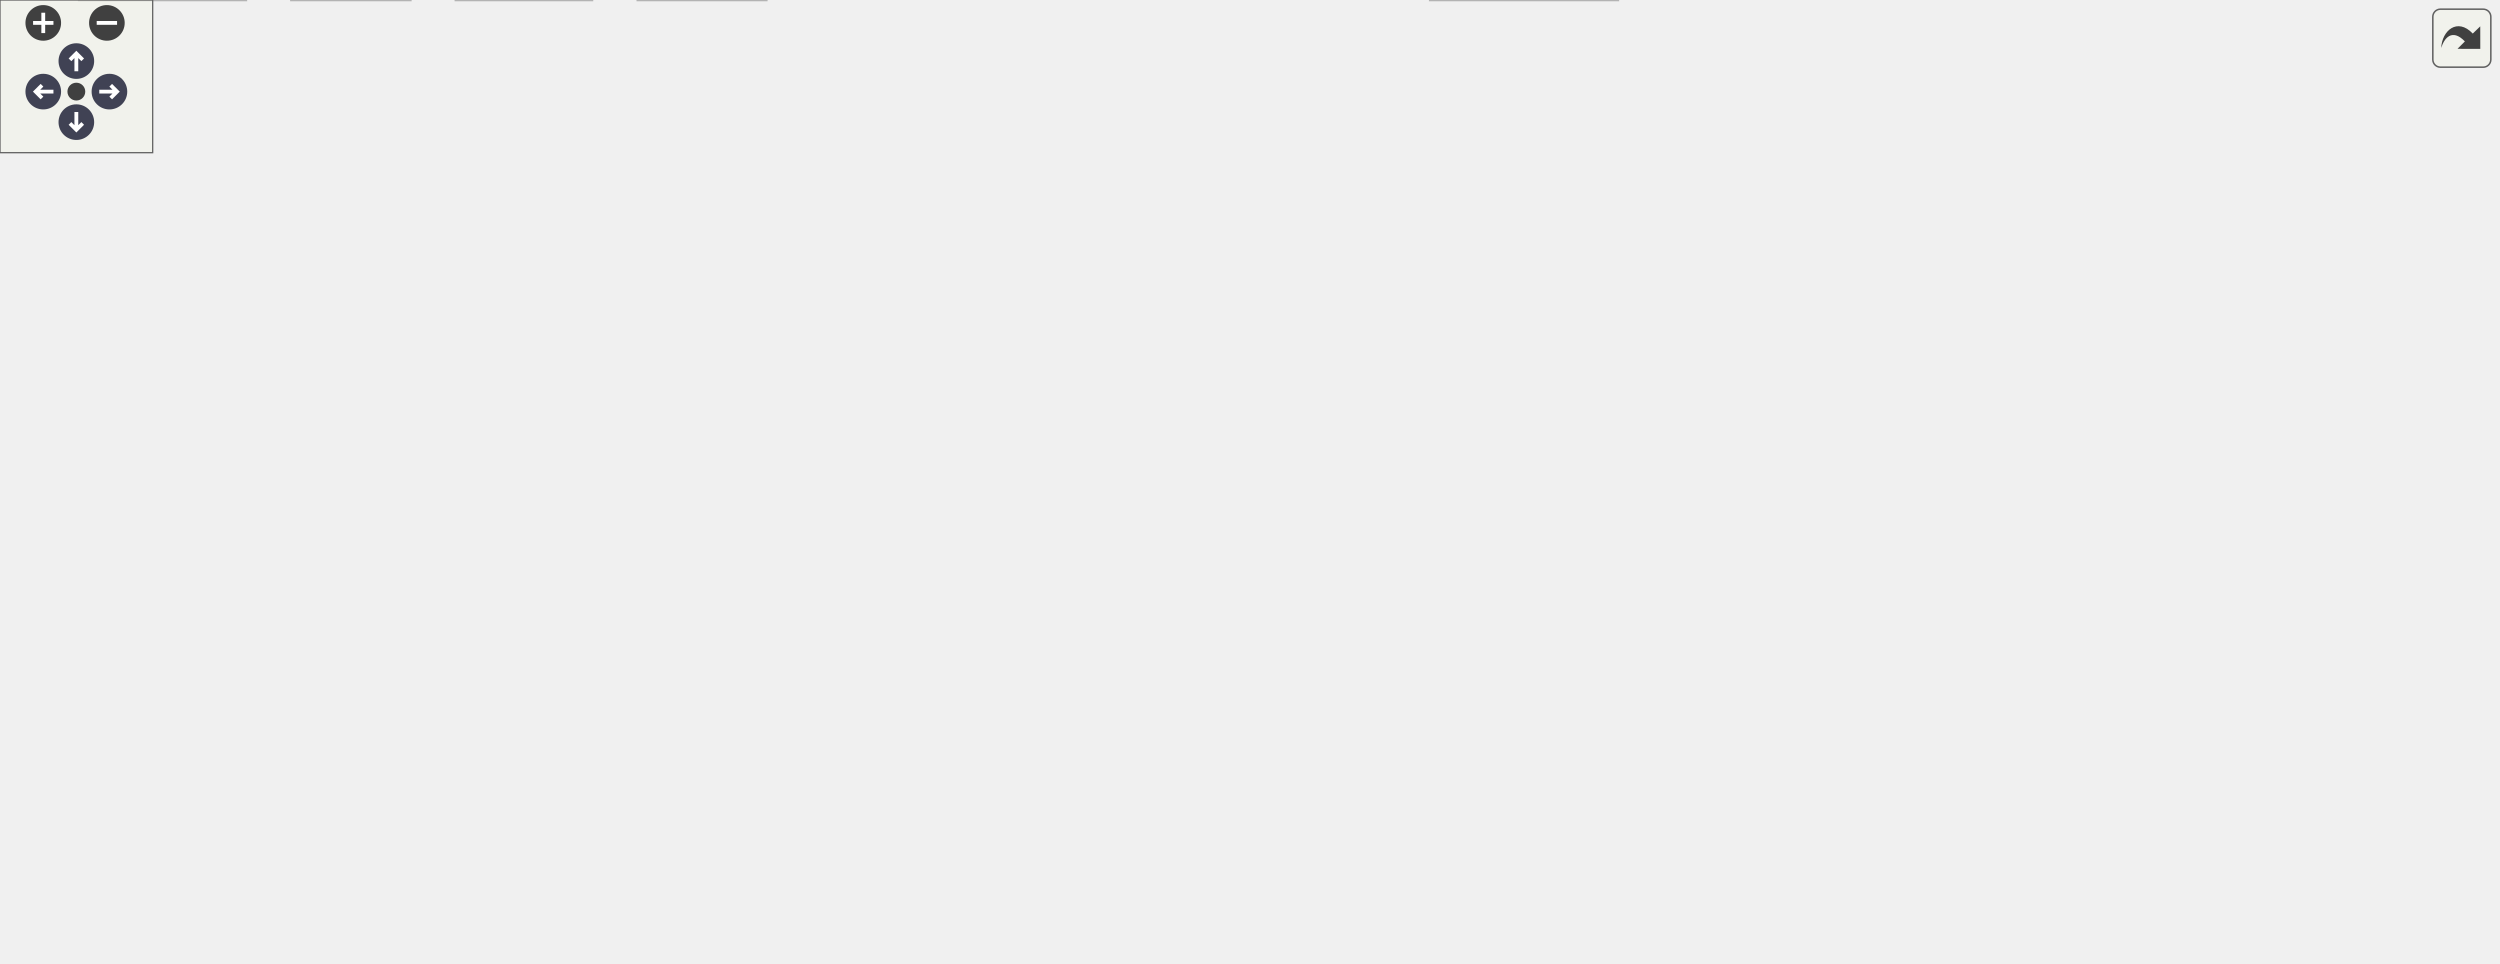
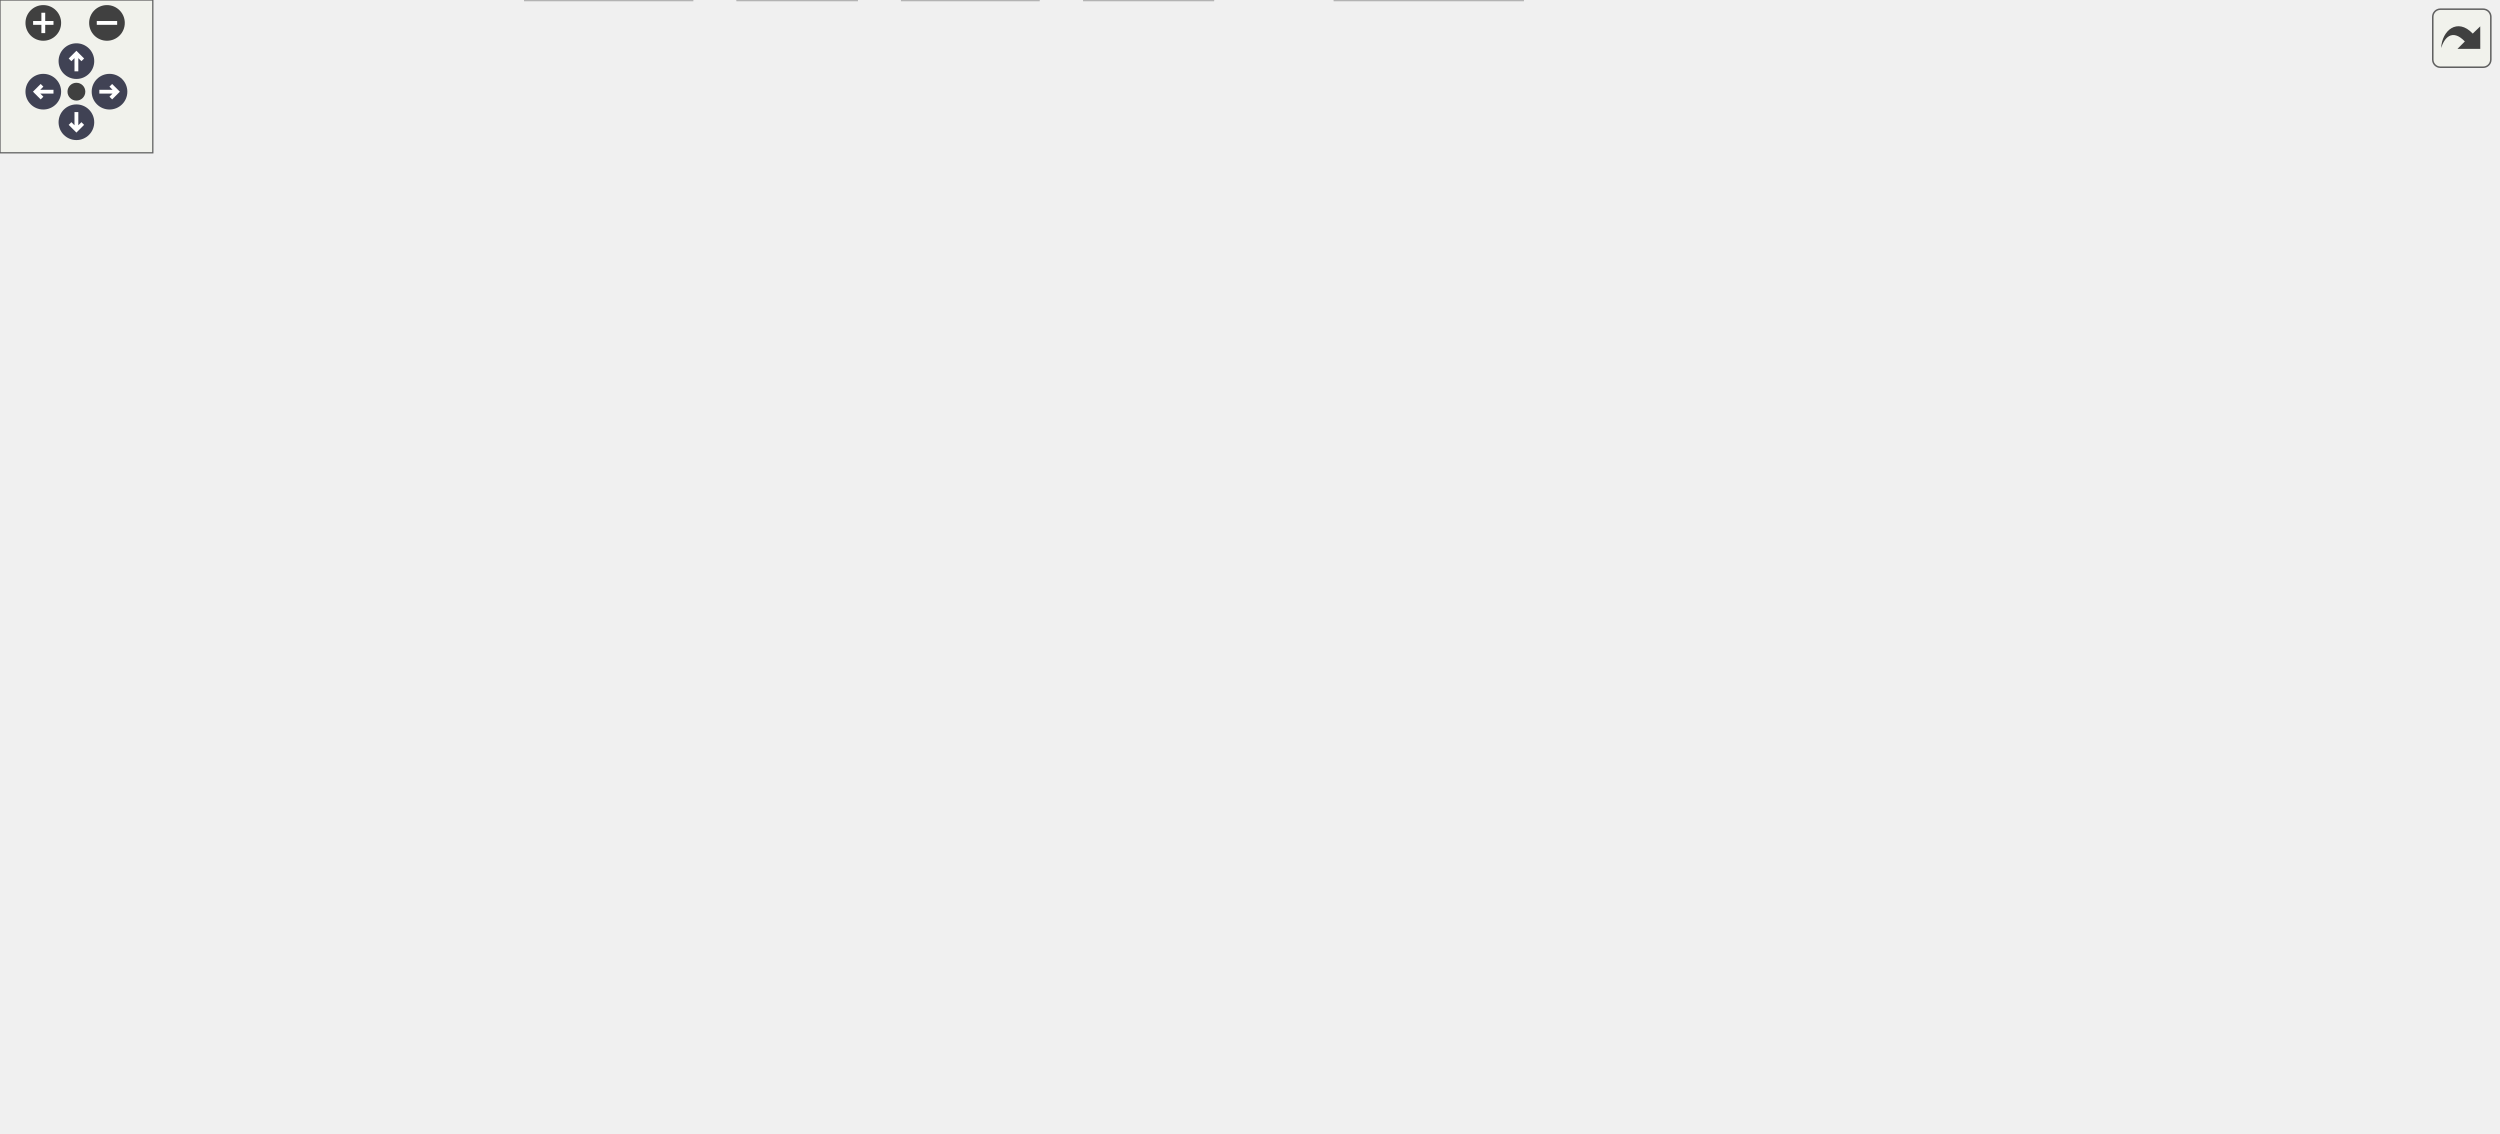
<svg xmlns="http://www.w3.org/2000/svg" xmlns:xlink="http://www.w3.org/1999/xlink" id="main" version="1.1" xml:space="preserve">
  <style type="text/css">
.node, .edge {opacity: 0.7;}
.node.selected, .edge.selected {opacity: 1;}
.edge:hover path { stroke: red; }
.edge:hover polygon { stroke: red; fill: red; }
</style>
  <defs>
    <circle id="rim" cx="0" cy="0" r="7" />
    <circle id="rim2" cx="0" cy="0" r="3.5" />
    <g id="zoomPlus">
      <use xlink:href="#rim" fill="#404040">
        <set attributeName="fill" to="#808080" begin="zoomplus.mouseover" end="zoomplus.mouseout" />
      </use>
      <path d="M-4,0h8M0,-4v8" fill="none" stroke="white" stroke-width="1.5" pointer-events="none" />
    </g>
    <g id="zoomMin">
      <use xlink:href="#rim" fill="#404040">
        <set attributeName="fill" to="#808080" begin="zoomminus.mouseover" end="zoomminus.mouseout" />
      </use>
      <path d="M-4,0h8" fill="none" stroke="white" stroke-width="1.5" pointer-events="none" />
    </g>
    <g id="arrowUp" transform="translate(30 24)">
      <use xlink:href="#rim" />
      <path pointer-events="none" fill="none" stroke="white" stroke-width="1.5" d="M0,-3.0v7 M-2.5,-0.5L0,-3.0L2.5,-0.5" />
    </g>
    <g id="arrowRight" transform="rotate(90) translate(36 -43)">
      <use xlink:href="#rim" />
      <path pointer-events="none" fill="none" stroke="white" stroke-width="1.5" d="M0,-3.0v7 M-2.5,-0.5L0,-3.0L2.5,-0.5" />
    </g>
    <g id="arrowDown" transform="rotate(180) translate(-30 -48)">
      <use xlink:href="#rim" />
      <path pointer-events="none" fill="none" stroke="white" stroke-width="1.5" d="M0,-3.0v7 M-2.5,-0.5L0,-3.0L2.5,-0.5" />
    </g>
    <g id="arrowLeft" transform="rotate(270) translate(-36 17)">
      <use xlink:href="#rim" />
      <path pointer-events="none" fill="none" stroke="white" stroke-width="1.5" d="M0,-3.0v7 M-2.5,-0.5L0,-3.0L2.5,-0.5" />
    </g>
    <g id="resetDef">
      <use xlink:href="#rim2" fill="#404040">
        <set attributeName="fill" to="#808080" begin="reset.mouseover" end="reset.mouseout" />
      </use>
    </g>
  </defs>
  <svg id="graph" class="graph">
    <g id="viewport">
      <g id="Node000001" class="node">
        <g id="a_Node000001">
          <a xlink:title="A one-dimensional distance with associated unit of measurement.">
-             <polygon fill="#999999" stroke="#666666" points="472,-318 417.75,-318 417.75,-298.75 472,-298.75 472,-318" />
-             <text text-anchor="middle" x="444.88" y="-303.55" font-family="Arial" font-size="11.00">length.h</text>
+             <polygon fill="#999999" stroke="#666666" points="350.12,-384.5 295.88,-384.5 295.88,-365.25 350.12,-365.25 350.12,-384.5" />
+             <text text-anchor="middle" x="323" y="-370.05" font-family="Arial" font-size="11.00">length.h</text>
          </a>
        </g>
      </g>
      <g id="Node000002" class="node">
        <g id="a_Node000002">
          <a xlink:href="../../d8/d0c/scale_8h.html" target="_top" xlink:title="A scaling factor between two different units of measurement.">
-             <polygon fill="white" stroke="#666666" points="500.88,-262.75 388.88,-262.75 388.88,-243.5 500.88,-243.5 500.88,-262.75" />
-             <text text-anchor="middle" x="444.88" y="-248.3" font-family="Arial" font-size="11.00">floppy/euclid/scale.h</text>
+             <polygon fill="white" stroke="#666666" points="337,-329.25 225,-329.25 225,-310 337,-310 337,-329.25" />
+             <text text-anchor="middle" x="281" y="-314.8" font-family="Arial" font-size="11.00">floppy/euclid/scale.h</text>
          </a>
        </g>
      </g>
      <g id="edge1_Node000001_Node000002" class="edge">
        <g id="a_edge1_Node000001_Node000002">
          <a xlink:title=" ">
-             <path fill="none" stroke="#63b8ff" d="M444.88,-298.58C444.88,-292.07 444.88,-282.92 444.88,-274.62" />
-             <polygon fill="#63b8ff" stroke="#63b8ff" points="448.38,-274.62 444.88,-264.62 441.38,-274.62 448.38,-274.62" />
+             <path fill="none" stroke="#63b8ff" d="M316.06,-365.08C310.38,-357.88 302.16,-347.46 295.11,-338.51" />
+             <polygon fill="#63b8ff" stroke="#63b8ff" points="297.96,-336.48 289.02,-330.8 292.47,-340.82 297.96,-336.48" />
+           </a>
+         </g>
+       </g>
+       <g id="Node000026" class="node">
+         <g id="a_Node000026">
+           <a xlink:href="../../de/de1/nt__traits_8h_source.html" target="_top" xlink:title=" ">
+             <polygon fill="white" stroke="#666666" points="378.88,-274 275.12,-274 275.12,-243.5 378.88,-243.5 378.88,-274" />
+             <text text-anchor="start" x="283.12" y="-259.55" font-family="Arial" font-size="11.00">floppy/euclid/detail</text>
+             <text text-anchor="middle" x="327" y="-248.3" font-family="Arial" font-size="11.00">/nt_traits.h</text>
+           </a>
+         </g>
+       </g>
+       <g id="edge32_Node000001_Node000026" class="edge">
+         <g id="a_edge32_Node000001_Node000026">
+           <a xlink:title=" ">
+             <path fill="none" stroke="#63b8ff" d="M329.32,-364.82C334.96,-356.14 342.8,-342.46 346,-329.25 349.62,-314.34 345.41,-297.76 340.04,-284.54" />
+             <polygon fill="#63b8ff" stroke="#63b8ff" points="343.35,-283.37 336.03,-275.71 336.98,-286.26 343.35,-283.37" />
          </a>
        </g>
      </g>
      <g id="Node000003" class="node">
        <g id="a_Node000003">
          <a xlink:href="../../df/db1/math_8h_source.html" target="_top" xlink:title=" ">
-             <polygon fill="white" stroke="#666666" points="363.38,-207.5 254.38,-207.5 254.38,-188.25 363.38,-188.25 363.38,-207.5" />
-             <text text-anchor="middle" x="308.88" y="-193.05" font-family="Arial" font-size="11.00">floppy/detail/math.h</text>
+             <polygon fill="white" stroke="#666666" points="293.5,-207.5 184.5,-207.5 184.5,-188.25 293.5,-188.25 293.5,-207.5" />
+             <text text-anchor="middle" x="239" y="-193.05" font-family="Arial" font-size="11.00">floppy/detail/math.h</text>
          </a>
        </g>
      </g>
      <g id="edge2_Node000002_Node000003" class="edge">
        <g id="a_edge2_Node000002_Node000003">
          <a xlink:title=" ">
-             <path fill="none" stroke="#63b8ff" d="M421.8,-243.09C400.12,-234.6 367.39,-221.79 342.75,-212.14" />
-             <polygon fill="#63b8ff" stroke="#63b8ff" points="344.06,-208.89 333.47,-208.5 341.5,-215.41 344.06,-208.89" />
+             <path fill="none" stroke="#63b8ff" d="M277.84,-309.62C271.09,-290.38 255.12,-244.85 245.9,-218.55" />
+             <polygon fill="#63b8ff" stroke="#63b8ff" points="249.31,-217.69 242.69,-209.41 242.7,-220 249.31,-217.69" />
          </a>
        </g>
      </g>
      <g id="Node000019" class="node">
        <g id="a_Node000019">
          <a xlink:href="../../dd/dff/traits_8h_source.html" target="_top" xlink:title=" ">
-             <polygon fill="white" stroke="#666666" points="675.75,-207.5 596,-207.5 596,-188.25 675.75,-188.25 675.75,-207.5" />
-             <text text-anchor="middle" x="635.88" y="-193.05" font-family="Arial" font-size="11.00">floppy/traits.h</text>
+             <polygon fill="white" stroke="#666666" points="714.88,-207.5 635.12,-207.5 635.12,-188.25 714.88,-188.25 714.88,-207.5" />
+             <text text-anchor="middle" x="675" y="-193.05" font-family="Arial" font-size="11.00">floppy/traits.h</text>
          </a>
        </g>
      </g>
      <g id="edge19_Node000002_Node000019" class="edge">
        <g id="a_edge19_Node000002_Node000019">
          <a xlink:title=" ">
-             <path fill="none" stroke="#63b8ff" d="M477.28,-243.09C508.97,-234.26 557.44,-220.74 592.46,-210.98" />
-             <polygon fill="#63b8ff" stroke="#63b8ff" points="593.16,-214.42 601.86,-208.36 591.28,-207.67 593.16,-214.42" />
+             <path fill="none" stroke="#63b8ff" d="M310.94,-309.53C380.92,-288.26 555.26,-235.27 634.57,-211.16" />
+             <polygon fill="#63b8ff" stroke="#63b8ff" points="635.11,-214.66 643.66,-208.4 633.07,-207.96 635.11,-214.66" />
+           </a>
+         </g>
+       </g>
+       <g id="edge29_Node000002_Node000026" class="edge">
+         <g id="a_edge29_Node000002_Node000026">
+           <a xlink:title=" ">
+             <path fill="none" stroke="#63b8ff" d="M287.99,-309.68C293.49,-302.64 301.42,-292.48 308.7,-283.17" />
+             <polygon fill="#63b8ff" stroke="#63b8ff" points="311.32,-285.51 314.71,-275.47 305.8,-281.2 311.32,-285.51" />
          </a>
        </g>
      </g>
      <g id="Node000004" class="node">
        <g id="a_Node000004">
          <a xlink:title=" ">
-             <polygon fill="#e0e0e0" stroke="#999999" points="401.5,-146.62 356.25,-146.62 356.25,-127.38 401.5,-127.38 401.5,-146.62" />
-             <text text-anchor="middle" x="378.88" y="-132.18" font-family="Arial" font-size="11.00">cmath</text>
+             <polygon fill="#e0e0e0" stroke="#999999" points="197.62,-146.62 152.38,-146.62 152.38,-127.38 197.62,-127.38 197.62,-146.62" />
+             <text text-anchor="middle" x="175" y="-132.18" font-family="Arial" font-size="11.00">cmath</text>
          </a>
        </g>
      </g>
      <g id="edge3_Node000003_Node000004" class="edge">
        <g id="a_edge3_Node000003_Node000004">
          <a xlink:title=" ">
-             <path fill="none" stroke="#63b8ff" d="M319.51,-187.93C330.09,-179.03 346.59,-165.16 359.5,-154.29" />
-             <polygon fill="#63b8ff" stroke="#63b8ff" points="361.58,-157.12 366.99,-148 357.08,-151.76 361.58,-157.12" />
+             <path fill="none" stroke="#63b8ff" d="M229.28,-187.93C219.69,-179.12 204.81,-165.43 193.06,-154.61" />
+             <polygon fill="#63b8ff" stroke="#63b8ff" points="195.65,-152.25 185.93,-148.05 190.92,-157.4 195.65,-152.25" />
          </a>
        </g>
      </g>
      <g id="Node000005" class="node">
        <g id="a_Node000005">
          <a xlink:title=" ">
-             <polygon fill="#e0e0e0" stroke="#999999" points="185.88,-146.62 145.88,-146.62 145.88,-127.38 185.88,-127.38 185.88,-146.62" />
-             <text text-anchor="middle" x="165.88" y="-132.18" font-family="Arial" font-size="11.00">limits</text>
+             <polygon fill="#e0e0e0" stroke="#999999" points="256,-146.62 216,-146.62 216,-127.38 256,-127.38 256,-146.62" />
+             <text text-anchor="middle" x="236" y="-132.18" font-family="Arial" font-size="11.00">limits</text>
          </a>
        </g>
      </g>
      <g id="edge4_Node000003_Node000005" class="edge">
        <g id="a_edge4_Node000003_Node000005">
          <a xlink:title=" ">
-             <path fill="none" stroke="#63b8ff" d="M284.17,-187.89C260.91,-179.26 225.22,-165.62 194.88,-152.25 194.53,-152.1 194.18,-151.94 193.83,-151.79" />
-             <polygon fill="#63b8ff" stroke="#63b8ff" points="195.47,-148.69 184.93,-147.62 192.5,-155.03 195.47,-148.69" />
+             <path fill="none" stroke="#63b8ff" d="M238.54,-187.93C238.14,-180.07 237.55,-168.32 237.03,-158.2" />
+             <polygon fill="#63b8ff" stroke="#63b8ff" points="240.54,-158.35 236.54,-148.54 233.55,-158.7 240.54,-158.35" />
          </a>
        </g>
      </g>
      <g id="Node000006" class="node">
        <g id="a_Node000006">
          <a xlink:title=" ">
-             <polygon fill="#e0e0e0" stroke="#999999" points="261.88,-146.62 203.88,-146.62 203.88,-127.38 261.88,-127.38 261.88,-146.62" />
-             <text text-anchor="middle" x="232.88" y="-132.18" font-family="Arial" font-size="11.00">numbers</text>
+             <polygon fill="#e0e0e0" stroke="#999999" points="58,-146.62 0,-146.62 0,-127.38 58,-127.38 58,-146.62" />
+             <text text-anchor="middle" x="29" y="-132.18" font-family="Arial" font-size="11.00">numbers</text>
          </a>
        </g>
      </g>
      <g id="edge5_Node000003_Node000006" class="edge">
        <g id="a_edge5_Node000003_Node000006">
          <a xlink:title=" ">
-             <path fill="none" stroke="#63b8ff" d="M297.33,-187.93C285.73,-178.94 267.58,-164.89 253.5,-153.98" />
-             <polygon fill="#63b8ff" stroke="#63b8ff" points="255.77,-151.31 245.72,-147.95 251.48,-156.84 255.77,-151.31" />
+             <path fill="none" stroke="#63b8ff" d="M199.04,-187.77C163.96,-179.47 111.71,-166.39 67,-152.25 65.45,-151.76 63.86,-151.24 62.27,-150.7" />
+             <polygon fill="#63b8ff" stroke="#63b8ff" points="63.79,-147.53 53.2,-147.49 61.46,-154.13 63.79,-147.53" />
          </a>
        </g>
      </g>
      <g id="Node000007" class="node">
        <g id="a_Node000007">
          <a xlink:title=" ">
-             <polygon fill="#e0e0e0" stroke="#999999" points="337.88,-146.62 279.88,-146.62 279.88,-127.38 337.88,-127.38 337.88,-146.62" />
-             <text text-anchor="middle" x="308.88" y="-132.18" font-family="Arial" font-size="11.00">compare</text>
+             <polygon fill="#e0e0e0" stroke="#999999" points="134,-146.62 76,-146.62 76,-127.38 134,-127.38 134,-146.62" />
+             <text text-anchor="middle" x="105" y="-132.18" font-family="Arial" font-size="11.00">compare</text>
          </a>
        </g>
      </g>
      <g id="edge6_Node000003_Node000007" class="edge">
        <g id="a_edge6_Node000003_Node000007">
          <a xlink:title=" ">
-             <path fill="none" stroke="#63b8ff" d="M308.88,-187.93C308.88,-180.15 308.88,-168.58 308.88,-158.53" />
-             <polygon fill="#63b8ff" stroke="#63b8ff" points="312.38,-158.54 308.88,-148.54 305.38,-158.54 312.38,-158.54" />
+             <path fill="none" stroke="#63b8ff" d="M218.36,-187.8C196.36,-178.14 161.28,-162.73 135.97,-151.61" />
+             <polygon fill="#63b8ff" stroke="#63b8ff" points="137.4,-148.41 126.83,-147.59 134.58,-154.82 137.4,-148.41" />
          </a>
        </g>
      </g>
      <g id="Node000008" class="node">
        <g id="a_Node000008">
          <a xlink:href="../../db/db5/export_8h_source.html" target="_top" xlink:title=" ">
-             <polygon fill="white" stroke="#666666" points="534.38,-146.62 419.38,-146.62 419.38,-127.38 534.38,-127.38 534.38,-146.62" />
-             <text text-anchor="middle" x="476.88" y="-132.18" font-family="Arial" font-size="11.00">floppy/detail/export.h</text>
+             <polygon fill="white" stroke="#666666" points="534.5,-146.62 419.5,-146.62 419.5,-127.38 534.5,-127.38 534.5,-146.62" />
+             <text text-anchor="middle" x="477" y="-132.18" font-family="Arial" font-size="11.00">floppy/detail/export.h</text>
          </a>
        </g>
      </g>
      <g id="edge7_Node000003_Node000008" class="edge">
        <g id="a_edge7_Node000003_Node000008">
          <a xlink:title=" ">
-             <path fill="none" stroke="#63b8ff" d="M334.76,-187.8C363,-177.91 408.43,-161.99 440.3,-150.82" />
-             <polygon fill="#63b8ff" stroke="#63b8ff" points="441.26,-154.19 449.54,-147.58 438.94,-147.59 441.26,-154.19" />
+             <path fill="none" stroke="#63b8ff" d="M275.67,-187.8C316.9,-177.61 383.99,-161.01 429.28,-149.81" />
+             <polygon fill="#63b8ff" stroke="#63b8ff" points="429.96,-153.24 438.82,-147.44 428.28,-146.45 429.96,-153.24" />
          </a>
        </g>
      </g>
      <g id="Node000011" class="node">
        <g id="a_Node000011">
          <a xlink:href="../../d9/db1/concepts_8h_source.html" target="_top" xlink:title=" ">
-             <polygon fill="white" stroke="#666666" points="127.75,-146.62 0,-146.62 0,-127.38 127.75,-127.38 127.75,-146.62" />
-             <text text-anchor="middle" x="63.88" y="-132.18" font-family="Arial" font-size="11.00">floppy/detail/concepts.h</text>
+             <polygon fill="white" stroke="#666666" points="401.88,-146.62 274.12,-146.62 274.12,-127.38 401.88,-127.38 401.88,-146.62" />
+             <text text-anchor="middle" x="338" y="-132.18" font-family="Arial" font-size="11.00">floppy/detail/concepts.h</text>
          </a>
        </g>
      </g>
      <g id="edge10_Node000003_Node000011" class="edge">
        <g id="a_edge10_Node000003_Node000011">
          <a xlink:title=" ">
-             <path fill="none" stroke="#63b8ff" d="M271.13,-187.8C228.6,-177.58 159.33,-160.94 112.7,-149.73" />
-             <polygon fill="#63b8ff" stroke="#63b8ff" points="113.67,-146.37 103.13,-147.43 112.04,-153.17 113.67,-146.37" />
+             <path fill="none" stroke="#63b8ff" d="M254.04,-187.93C269.66,-178.64 294.39,-163.94 312.97,-152.89" />
+             <polygon fill="#63b8ff" stroke="#63b8ff" points="314.72,-155.92 321.52,-147.8 311.14,-149.9 314.72,-155.92" />
          </a>
        </g>
      </g>
      <g id="Node000009" class="node">
        <g id="a_Node000009">
          <a xlink:title=" ">
-             <polygon fill="#e0e0e0" stroke="#999999" points="498,-80.12 455.75,-80.12 455.75,-60.88 498,-60.88 498,-80.12" />
-             <text text-anchor="middle" x="476.88" y="-65.67" font-family="Arial" font-size="11.00">string</text>
+             <polygon fill="#e0e0e0" stroke="#999999" points="475.12,-80.12 432.88,-80.12 432.88,-60.88 475.12,-60.88 475.12,-80.12" />
+             <text text-anchor="middle" x="454" y="-65.67" font-family="Arial" font-size="11.00">string</text>
          </a>
        </g>
      </g>
      <g id="edge8_Node000008_Node000009" class="edge">
        <g id="a_edge8_Node000008_Node000009">
          <a xlink:title=" ">
-             <path fill="none" stroke="#63b8ff" d="M476.88,-127.03C476.88,-117.98 476.88,-103.7 476.88,-91.88" />
-             <polygon fill="#63b8ff" stroke="#63b8ff" points="480.38,-91.91 476.88,-81.91 473.38,-91.91 480.38,-91.91" />
+             <path fill="none" stroke="#63b8ff" d="M473.8,-127.03C470.51,-117.79 465.26,-103.08 461,-91.13" />
+             <polygon fill="#63b8ff" stroke="#63b8ff" points="464.33,-90.06 457.68,-81.82 457.74,-92.41 464.33,-90.06" />
          </a>
        </g>
      </g>
      <g id="Node000010" class="node">
        <g id="a_Node000010">
          <a xlink:title=" ">
-             <polygon fill="#e0e0e0" stroke="#999999" points="656.88,-80.12 586.88,-80.12 586.88,-60.88 656.88,-60.88 656.88,-80.12" />
-             <text text-anchor="middle" x="621.88" y="-65.67" font-family="Arial" font-size="11.00">string_view</text>
+             <polygon fill="#e0e0e0" stroke="#999999" points="563,-80.12 493,-80.12 493,-60.88 563,-60.88 563,-80.12" />
+             <text text-anchor="middle" x="528" y="-65.67" font-family="Arial" font-size="11.00">string_view</text>
          </a>
        </g>
      </g>
      <g id="edge9_Node000008_Node000010" class="edge">
        <g id="a_edge9_Node000008_Node000010">
          <a xlink:title=" ">
-             <path fill="none" stroke="#63b8ff" d="M497.34,-126.9C521.74,-116.04 562.75,-97.8 591,-85.23" />
-             <polygon fill="#63b8ff" stroke="#63b8ff" points="592.41,-88.44 600.13,-81.17 589.57,-82.04 592.41,-88.44" />
+             <path fill="none" stroke="#63b8ff" d="M484.09,-127.03C491.78,-117.31 504.25,-101.54 513.94,-89.28" />
+             <polygon fill="#63b8ff" stroke="#63b8ff" points="516.57,-91.59 520.03,-81.58 511.08,-87.25 516.57,-91.59" />
          </a>
        </g>
      </g>
      <g id="Node000012" class="node">
        <g id="a_Node000012">
          <a xlink:href="../../df/d63/type__traits_8h_source.html" target="_top" xlink:title=" ">
-             <polygon fill="white" stroke="#666666" points="112,-85.75 15.75,-85.75 15.75,-55.25 112,-55.25 112,-85.75" />
-             <text text-anchor="start" x="23.75" y="-71.3" font-family="Arial" font-size="11.00">floppy/detail/type</text>
-             <text text-anchor="middle" x="63.88" y="-60.05" font-family="Arial" font-size="11.00">_traits.h</text>
+             <polygon fill="white" stroke="#666666" points="287.12,-85.75 190.88,-85.75 190.88,-55.25 287.12,-55.25 287.12,-85.75" />
+             <text text-anchor="start" x="198.88" y="-71.3" font-family="Arial" font-size="11.00">floppy/detail/type</text>
+             <text text-anchor="middle" x="239" y="-60.05" font-family="Arial" font-size="11.00">_traits.h</text>
          </a>
        </g>
      </g>
      <g id="edge11_Node000011_Node000012" class="edge">
        <g id="a_edge11_Node000011_Node000012">
          <a xlink:title=" ">
-             <path fill="none" stroke="#63b8ff" d="M63.88,-127.03C63.88,-119.29 63.88,-107.7 63.88,-97.12" />
-             <polygon fill="#63b8ff" stroke="#63b8ff" points="67.38,-97.36 63.88,-87.36 60.38,-97.36 67.38,-97.36" />
+             <path fill="none" stroke="#63b8ff" d="M324.23,-127.03C310.52,-118.09 288.96,-104.05 270.96,-92.32" />
+             <polygon fill="#63b8ff" stroke="#63b8ff" points="272.95,-89.44 262.66,-86.92 269.13,-95.31 272.95,-89.44" />
          </a>
        </g>
      </g>
      <g id="Node000014" class="node">
        <g id="a_Node000014">
          <a xlink:href="../../d9/d49/types_8h_source.html" target="_top" xlink:title=" ">
-             <polygon fill="white" stroke="#666666" points="251.12,-80.12 140.62,-80.12 140.62,-60.88 251.12,-60.88 251.12,-80.12" />
-             <text text-anchor="middle" x="195.88" y="-65.67" font-family="Arial" font-size="11.00">floppy/detail/types.h</text>
+             <polygon fill="white" stroke="#666666" points="415.25,-80.12 304.75,-80.12 304.75,-60.88 415.25,-60.88 415.25,-80.12" />
+             <text text-anchor="middle" x="360" y="-65.67" font-family="Arial" font-size="11.00">floppy/detail/types.h</text>
          </a>
        </g>
      </g>
      <g id="edge13_Node000011_Node000014" class="edge">
        <g id="a_edge13_Node000011_Node000014">
          <a xlink:title=" ">
-             <path fill="none" stroke="#63b8ff" d="M82.51,-126.9C104.52,-116.14 141.39,-98.12 167.09,-85.57" />
-             <polygon fill="#63b8ff" stroke="#63b8ff" points="168.53,-88.76 175.98,-81.22 165.46,-82.47 168.53,-88.76" />
+             <path fill="none" stroke="#63b8ff" d="M341.06,-127.03C344.21,-117.79 349.23,-103.08 353.3,-91.13" />
+             <polygon fill="#63b8ff" stroke="#63b8ff" points="356.56,-92.42 356.48,-81.82 349.94,-90.16 356.56,-92.42" />
          </a>
        </g>
      </g>
      <g id="Node000013" class="node">
        <g id="a_Node000013">
          <a xlink:title=" ">
-             <polygon fill="#e0e0e0" stroke="#999999" points="96.62,-19.25 31.12,-19.25 31.12,0 96.62,0 96.62,-19.25" />
-             <text text-anchor="middle" x="63.88" y="-4.8" font-family="Arial" font-size="11.00">type_traits</text>
+             <polygon fill="#e0e0e0" stroke="#999999" points="271.75,-19.25 206.25,-19.25 206.25,0 271.75,0 271.75,-19.25" />
+             <text text-anchor="middle" x="239" y="-4.8" font-family="Arial" font-size="11.00">type_traits</text>
          </a>
        </g>
      </g>
      <g id="edge12_Node000012_Node000013" class="edge">
        <g id="a_edge12_Node000012_Node000013">
          <a xlink:title=" ">
-             <path fill="none" stroke="#63b8ff" d="M63.88,-54.95C63.88,-47.71 63.88,-38.84 63.88,-30.94" />
-             <polygon fill="#63b8ff" stroke="#63b8ff" points="67.38,-31.21 63.88,-21.21 60.38,-31.21 67.38,-31.21" />
+             <path fill="none" stroke="#63b8ff" d="M239,-54.95C239,-47.71 239,-38.84 239,-30.94" />
+             <polygon fill="#63b8ff" stroke="#63b8ff" points="242.5,-31.21 239,-21.21 235.5,-31.21 242.5,-31.21" />
          </a>
        </g>
      </g>
      <g id="edge17_Node000014_Node000013" class="edge">
        <g id="a_edge17_Node000014_Node000013">
          <a xlink:title=" ">
-             <path fill="none" stroke="#63b8ff" d="M175.54,-60.43C153.87,-50.76 119.32,-35.35 94.38,-24.23" />
-             <polygon fill="#63b8ff" stroke="#63b8ff" points="95.96,-21.1 85.4,-20.23 93.11,-27.5 95.96,-21.1" />
+             <path fill="none" stroke="#63b8ff" d="M341.36,-60.43C321.67,-50.85 290.39,-35.63 267.58,-24.53" />
+             <polygon fill="#63b8ff" stroke="#63b8ff" points="269.35,-21.5 258.82,-20.27 266.29,-27.79 269.35,-21.5" />
          </a>
        </g>
      </g>
      <g id="Node000015" class="node">
        <g id="a_Node000015">
          <a xlink:title=" ">
-             <polygon fill="#e0e0e0" stroke="#999999" points="301.12,-19.25 250.62,-19.25 250.62,0 301.12,0 301.12,-19.25" />
-             <text text-anchor="middle" x="275.88" y="-4.8" font-family="Arial" font-size="11.00">cstddef</text>
+             <polygon fill="#e0e0e0" stroke="#999999" points="476.25,-19.25 425.75,-19.25 425.75,0 476.25,0 476.25,-19.25" />
+             <text text-anchor="middle" x="451" y="-4.8" font-family="Arial" font-size="11.00">cstddef</text>
          </a>
        </g>
      </g>
      <g id="edge14_Node000014_Node000015" class="edge">
        <g id="a_edge14_Node000014_Node000015">
          <a xlink:title=" ">
-             <path fill="none" stroke="#63b8ff" d="M208.03,-60.56C220.36,-51.48 239.71,-37.24 254.59,-26.29" />
-             <polygon fill="#63b8ff" stroke="#63b8ff" points="256.41,-29.29 262.39,-20.55 252.26,-23.66 256.41,-29.29" />
+             <path fill="none" stroke="#63b8ff" d="M373.82,-60.56C388.12,-51.31 410.7,-36.7 427.75,-25.67" />
+             <polygon fill="#63b8ff" stroke="#63b8ff" points="429.28,-28.84 435.78,-20.47 425.48,-22.97 429.28,-28.84" />
          </a>
        </g>
      </g>
      <g id="Node000016" class="node">
        <g id="a_Node000016">
          <a xlink:title=" ">
-             <polygon fill="#e0e0e0" stroke="#999999" points="161.25,-19.25 114.5,-19.25 114.5,0 161.25,0 161.25,-19.25" />
-             <text text-anchor="middle" x="137.88" y="-4.8" font-family="Arial" font-size="11.00">cstdint</text>
+             <polygon fill="#e0e0e0" stroke="#999999" points="336.38,-19.25 289.62,-19.25 289.62,0 336.38,0 336.38,-19.25" />
+             <text text-anchor="middle" x="313" y="-4.8" font-family="Arial" font-size="11.00">cstdint</text>
          </a>
        </g>
      </g>
      <g id="edge15_Node000014_Node000016" class="edge">
        <g id="a_edge15_Node000014_Node000016">
          <a xlink:title=" ">
-             <path fill="none" stroke="#63b8ff" d="M187.07,-60.56C178.46,-51.83 165.16,-38.32 154.55,-27.55" />
-             <polygon fill="#63b8ff" stroke="#63b8ff" points="157.34,-25.4 147.83,-20.73 152.35,-30.31 157.34,-25.4" />
+             <path fill="none" stroke="#63b8ff" d="M352.86,-60.56C346.1,-52.09 335.75,-39.12 327.29,-28.52" />
+             <polygon fill="#63b8ff" stroke="#63b8ff" points="330.12,-26.47 321.15,-20.83 324.65,-30.83 330.12,-26.47" />
          </a>
        </g>
      </g>
      <g id="Node000017" class="node">
        <g id="a_Node000017">
          <a xlink:title=" ">
-             <polygon fill="#e0e0e0" stroke="#999999" points="232.62,-19.25 179.12,-19.25 179.12,0 232.62,0 232.62,-19.25" />
-             <text text-anchor="middle" x="205.88" y="-4.8" font-family="Arial" font-size="11.00">optional</text>
+             <polygon fill="#e0e0e0" stroke="#999999" points="407.75,-19.25 354.25,-19.25 354.25,0 407.75,0 407.75,-19.25" />
+             <text text-anchor="middle" x="381" y="-4.8" font-family="Arial" font-size="11.00">optional</text>
          </a>
        </g>
      </g>
      <g id="edge16_Node000014_Node000017" class="edge">
        <g id="a_edge16_Node000014_Node000017">
          <a xlink:title=" ">
-             <path fill="none" stroke="#63b8ff" d="M197.39,-60.56C198.73,-52.69 200.72,-40.95 202.44,-30.82" />
-             <polygon fill="#63b8ff" stroke="#63b8ff" points="205.86,-31.59 204.09,-21.14 198.96,-30.42 205.86,-31.59" />
+             <path fill="none" stroke="#63b8ff" d="M363.19,-60.56C366.03,-52.6 370.28,-40.69 373.91,-30.49" />
+             <polygon fill="#63b8ff" stroke="#63b8ff" points="377.21,-31.67 377.27,-21.08 370.62,-29.32 377.21,-31.67" />
          </a>
        </g>
      </g>
      <g id="Node000018" class="node">
        <g id="a_Node000018">
          <a xlink:title=" ">
-             <polygon fill="#e0e0e0" stroke="#999999" points="635.75,-19.25 562,-19.25 562,0 635.75,0 635.75,-19.25" />
-             <text text-anchor="middle" x="598.88" y="-4.8" font-family="Arial" font-size="11.00">fmt/format.h</text>
+             <polygon fill="#e0e0e0" stroke="#999999" points="597.88,-19.25 524.12,-19.25 524.12,0 597.88,0 597.88,-19.25" />
+             <text text-anchor="middle" x="561" y="-4.8" font-family="Arial" font-size="11.00">fmt/format.h</text>
          </a>
        </g>
      </g>
      <g id="edge18_Node000014_Node000018" class="edge">
        <g id="a_edge18_Node000014_Node000018">
          <a xlink:title=" ">
-             <path fill="none" stroke="#63b8ff" d="M251.49,-61.38C330.87,-49.78 475.35,-28.67 550.52,-17.69" />
-             <polygon fill="#63b8ff" stroke="#63b8ff" points="550.65,-21.21 560.04,-16.3 549.64,-14.28 550.65,-21.21" />
+             <path fill="none" stroke="#63b8ff" d="M390.97,-60.43C425.34,-50.36 481.01,-34.05 519.23,-22.86" />
+             <polygon fill="#63b8ff" stroke="#63b8ff" points="519.93,-26.3 528.55,-20.13 517.97,-19.58 519.93,-26.3" />
          </a>
        </g>
      </g>
      <g id="edge23_Node000019_Node000008" class="edge">
        <g id="a_edge23_Node000019_Node000008">
          <a xlink:title=" ">
-             <path fill="none" stroke="#63b8ff" d="M611.38,-187.8C584.77,-177.95 542.03,-162.13 511.88,-150.96" />
-             <polygon fill="#63b8ff" stroke="#63b8ff" points="513.41,-147.8 502.82,-147.61 510.98,-154.36 513.41,-147.8" />
+             <path fill="none" stroke="#63b8ff" d="M644.5,-187.8C610.63,-177.74 555.79,-161.43 518.15,-150.24" />
+             <polygon fill="#63b8ff" stroke="#63b8ff" points="519.57,-147.01 508.99,-147.51 517.58,-153.72 519.57,-147.01" />
          </a>
        </g>
      </g>
      <g id="Node000020" class="node">
        <g id="a_Node000020">
          <a xlink:title=" ">
-             <polygon fill="#e0e0e0" stroke="#999999" points="981.38,-146.62 926.38,-146.62 926.38,-127.38 981.38,-127.38 981.38,-146.62" />
-             <text text-anchor="middle" x="953.88" y="-132.18" font-family="Arial" font-size="11.00">memory</text>
+             <polygon fill="#e0e0e0" stroke="#999999" points="758.5,-146.62 703.5,-146.62 703.5,-127.38 758.5,-127.38 758.5,-146.62" />
+             <text text-anchor="middle" x="731" y="-132.18" font-family="Arial" font-size="11.00">memory</text>
          </a>
        </g>
      </g>
      <g id="edge20_Node000019_Node000020" class="edge">
        <g id="a_edge20_Node000019_Node000020">
          <a xlink:title=" ">
-             <path fill="none" stroke="#63b8ff" d="M676.16,-193.31C731.41,-187.79 833.49,-175.33 917.88,-152.25 919.46,-151.82 921.06,-151.34 922.67,-150.83" />
-             <polygon fill="#63b8ff" stroke="#63b8ff" points="923.52,-154.24 931.77,-147.59 921.18,-147.64 923.52,-154.24" />
+             <path fill="none" stroke="#63b8ff" d="M683.51,-187.93C691.73,-179.29 704.4,-165.96 714.59,-155.25" />
+             <polygon fill="#63b8ff" stroke="#63b8ff" points="717.02,-157.78 721.37,-148.12 711.94,-152.96 717.02,-157.78" />
          </a>
        </g>
      </g>
      <g id="Node000021" class="node">
        <g id="a_Node000021">
          <a xlink:title=" ">
-             <polygon fill="#e0e0e0" stroke="#999999" points="609.5,-146.62 552.25,-146.62 552.25,-127.38 609.5,-127.38 609.5,-146.62" />
-             <text text-anchor="middle" x="580.88" y="-132.18" font-family="Arial" font-size="11.00">iostream</text>
+             <polygon fill="#e0e0e0" stroke="#999999" points="833.62,-146.62 776.38,-146.62 776.38,-127.38 833.62,-127.38 833.62,-146.62" />
+             <text text-anchor="middle" x="805" y="-132.18" font-family="Arial" font-size="11.00">iostream</text>
          </a>
        </g>
      </g>
      <g id="edge21_Node000019_Node000021" class="edge">
        <g id="a_edge21_Node000019_Node000021">
          <a xlink:title=" ">
-             <path fill="none" stroke="#63b8ff" d="M627.52,-187.93C619.45,-179.29 607,-165.96 596.99,-155.25" />
-             <polygon fill="#63b8ff" stroke="#63b8ff" points="599.72,-153.05 590.34,-148.13 594.61,-157.83 599.72,-153.05" />
+             <path fill="none" stroke="#63b8ff" d="M695.03,-187.8C716.37,-178.14 750.4,-162.73 774.96,-151.61" />
+             <polygon fill="#63b8ff" stroke="#63b8ff" points="776.12,-154.92 783.78,-147.61 773.23,-148.55 776.12,-154.92" />
          </a>
        </g>
      </g>
      <g id="Node000022" class="node">
        <g id="a_Node000022">
          <a xlink:title=" ">
-             <polygon fill="#e0e0e0" stroke="#999999" points="756.5,-152.25 627.25,-152.25 627.25,-121.75 756.5,-121.75 756.5,-152.25" />
-             <text text-anchor="start" x="635.25" y="-137.8" font-family="Arial" font-size="11.00">experimental/propagate</text>
-             <text text-anchor="middle" x="691.88" y="-126.55" font-family="Arial" font-size="11.00">_const</text>
+             <polygon fill="#e0e0e0" stroke="#999999" points="980.62,-152.25 851.38,-152.25 851.38,-121.75 980.62,-121.75 980.62,-152.25" />
+             <text text-anchor="start" x="859.38" y="-137.8" font-family="Arial" font-size="11.00">experimental/propagate</text>
+             <text text-anchor="middle" x="916" y="-126.55" font-family="Arial" font-size="11.00">_const</text>
          </a>
        </g>
      </g>
      <g id="edge22_Node000019_Node000022" class="edge">
        <g id="a_edge22_Node000019_Node000022">
          <a xlink:title=" ">
-             <path fill="none" stroke="#63b8ff" d="M644.38,-187.93C651.22,-180.74 661.14,-170.31 670.15,-160.84" />
-             <polygon fill="#63b8ff" stroke="#63b8ff" points="672.65,-163.29 677.01,-153.63 667.58,-158.46 672.65,-163.29" />
+             <path fill="none" stroke="#63b8ff" d="M712.13,-187.8C747.35,-179.2 801.22,-166.04 844.74,-155.41" />
+             <polygon fill="#63b8ff" stroke="#63b8ff" points="845.49,-158.83 854.38,-153.05 843.83,-152.03 845.49,-158.83" />
          </a>
        </g>
      </g>
      <g id="Node000023" class="node">
        <g id="a_Node000023">
          <a xlink:href="../../d6/d45/formatters_8h_source.html" target="_top" xlink:title=" ">
-             <polygon fill="white" stroke="#666666" points="908.75,-146.62 775,-146.62 775,-127.38 908.75,-127.38 908.75,-146.62" />
-             <text text-anchor="middle" x="841.88" y="-132.18" font-family="Arial" font-size="11.00">floppy/detail/formatters.h</text>
+             <polygon fill="white" stroke="#666666" points="685.88,-146.62 552.12,-146.62 552.12,-127.38 685.88,-127.38 685.88,-146.62" />
+             <text text-anchor="middle" x="619" y="-132.18" font-family="Arial" font-size="11.00">floppy/detail/formatters.h</text>
          </a>
        </g>
      </g>
      <g id="edge24_Node000019_Node000023" class="edge">
        <g id="a_edge24_Node000019_Node000023">
          <a xlink:title=" ">
-             <path fill="none" stroke="#63b8ff" d="M667.61,-187.8C702.84,-177.74 759.9,-161.43 799.07,-150.24" />
-             <polygon fill="#63b8ff" stroke="#63b8ff" points="799.99,-153.61 808.65,-147.5 798.07,-146.88 799.99,-153.61" />
+             <path fill="none" stroke="#63b8ff" d="M666.49,-187.93C658.27,-179.29 645.6,-165.96 635.41,-155.25" />
+             <polygon fill="#63b8ff" stroke="#63b8ff" points="638.06,-152.96 628.63,-148.12 632.98,-157.78 638.06,-152.96" />
          </a>
        </g>
      </g>
      <g id="edge25_Node000023_Node000010" class="edge">
        <g id="a_edge25_Node000023_Node000010">
          <a xlink:title=" ">
-             <path fill="none" stroke="#63b8ff" d="M810.82,-126.9C772.33,-115.61 706.59,-96.34 663.69,-83.76" />
-             <polygon fill="#63b8ff" stroke="#63b8ff" points="664.8,-80.44 654.22,-80.98 662.83,-87.16 664.8,-80.44" />
+             <path fill="none" stroke="#63b8ff" d="M606.35,-127.03C591.76,-116.69 567.53,-99.52 549.87,-87" />
+             <polygon fill="#63b8ff" stroke="#63b8ff" points="552.26,-84.4 542.07,-81.48 548.21,-90.11 552.26,-84.4" />
          </a>
        </g>
      </g>
      <g id="edge28_Node000023_Node000018" class="edge">
        <g id="a_edge28_Node000023_Node000018">
          <a xlink:title=" ">
-             <path fill="none" stroke="#63b8ff" d="M846.17,-127.01C853.28,-110.66 865.11,-75.84 847.88,-55.25 822.82,-25.3 712.43,-15.43 647.34,-12.19" />
-             <polygon fill="#63b8ff" stroke="#63b8ff" points="647.8,-8.71 637.65,-11.74 647.48,-15.7 647.8,-8.71" />
+             <path fill="none" stroke="#63b8ff" d="M614.83,-126.98C605.47,-106.74 582.6,-57.32 569.89,-29.84" />
+             <polygon fill="#63b8ff" stroke="#63b8ff" points="573.14,-28.54 565.77,-20.93 566.79,-31.48 573.14,-28.54" />
          </a>
        </g>
      </g>
      <g id="Node000024" class="node">
        <g id="a_Node000024">
          <a xlink:title=" ">
-             <polygon fill="#e0e0e0" stroke="#999999" points="774,-80.12 719.75,-80.12 719.75,-60.88 774,-60.88 774,-80.12" />
-             <text text-anchor="middle" x="746.88" y="-65.67" font-family="Arial" font-size="11.00">sstream</text>
+             <polygon fill="#e0e0e0" stroke="#999999" points="673.12,-80.12 618.88,-80.12 618.88,-60.88 673.12,-60.88 673.12,-80.12" />
+             <text text-anchor="middle" x="646" y="-65.67" font-family="Arial" font-size="11.00">sstream</text>
          </a>
        </g>
      </g>
      <g id="edge26_Node000023_Node000024" class="edge">
        <g id="a_edge26_Node000023_Node000024">
          <a xlink:title=" ">
-             <path fill="none" stroke="#63b8ff" d="M828.67,-127.03C813.44,-116.69 788.14,-99.52 769.71,-87" />
-             <polygon fill="#63b8ff" stroke="#63b8ff" points="771.77,-84.17 761.53,-81.45 767.84,-89.96 771.77,-84.17" />
+             <path fill="none" stroke="#63b8ff" d="M622.75,-127.03C626.66,-117.69 632.91,-102.78 637.94,-90.76" />
+             <polygon fill="#63b8ff" stroke="#63b8ff" points="641.06,-92.36 641.69,-81.79 634.6,-89.66 641.06,-92.36" />
          </a>
        </g>
      </g>
      <g id="Node000025" class="node">
        <g id="a_Node000025">
          <a xlink:title=" ">
-             <polygon fill="#e0e0e0" stroke="#999999" points="839.25,-80.12 792.5,-80.12 792.5,-60.88 839.25,-60.88 839.25,-80.12" />
-             <text text-anchor="middle" x="815.88" y="-65.67" font-family="Arial" font-size="11.00">iosfwd</text>
+             <polygon fill="#e0e0e0" stroke="#999999" points="738.38,-80.12 691.62,-80.12 691.62,-60.88 738.38,-60.88 738.38,-80.12" />
+             <text text-anchor="middle" x="715" y="-65.67" font-family="Arial" font-size="11.00">iosfwd</text>
          </a>
        </g>
      </g>
      <g id="edge27_Node000023_Node000025" class="edge">
        <g id="a_edge27_Node000023_Node000025">
          <a xlink:title=" ">
-             <path fill="none" stroke="#63b8ff" d="M838.26,-127.03C834.5,-117.69 828.48,-102.78 823.64,-90.76" />
-             <polygon fill="#63b8ff" stroke="#63b8ff" points="827.01,-89.76 820.03,-81.8 820.52,-92.38 827.01,-89.76" />
+             <path fill="none" stroke="#63b8ff" d="M632.35,-127.03C647.74,-116.69 673.3,-99.52 691.93,-87" />
+             <polygon fill="#63b8ff" stroke="#63b8ff" points="693.85,-89.93 700.2,-81.44 689.95,-84.12 693.85,-89.93" />
+           </a>
+         </g>
+       </g>
+       <g id="edge30_Node000026_Node000003" class="edge">
+         <g id="a_edge30_Node000026_Node000003">
+           <a xlink:title=" ">
+             <path fill="none" stroke="#63b8ff" d="M305.25,-243.2C292.11,-234.4 275.37,-223.21 262.01,-214.27" />
+             <polygon fill="#63b8ff" stroke="#63b8ff" points="264.08,-211.44 253.82,-208.79 260.19,-217.26 264.08,-211.44" />
+           </a>
+         </g>
+       </g>
+       <g id="edge31_Node000026_Node000011" class="edge">
+         <g id="a_edge31_Node000026_Node000011">
+           <a xlink:title=" ">
+             <path fill="none" stroke="#63b8ff" d="M328.35,-243.07C330.3,-221.78 333.93,-182.29 336.14,-158.26" />
+             <polygon fill="#63b8ff" stroke="#63b8ff" points="339.61,-158.77 337.04,-148.5 332.64,-158.13 339.61,-158.77" />
          </a>
        </g>
      </g>
    </g>
  </svg>
  <g id="navigator" transform="translate(0 0)" fill="#404254">
    <rect fill="#f2f5e9" fill-opacity="0.5" stroke="#606060" stroke-width=".5" x="0" y="0" width="60" height="60" />
    <use id="zoomplus" xlink:href="#zoomPlus" x="17" y="9" />
    <use id="zoomminus" xlink:href="#zoomMin" x="42" y="9" />
    <use id="reset" xlink:href="#resetDef" x="30" y="36" />
    <use id="arrowup" xlink:href="#arrowUp" x="0" y="0" />
    <use id="arrowright" xlink:href="#arrowRight" x="0" y="0" />
    <use id="arrowdown" xlink:href="#arrowDown" x="0" y="0" />
    <use id="arrowleft" xlink:href="#arrowLeft" x="0" y="0" />
  </g>
  <svg viewBox="0 0 15 15" width="100%" height="30px" preserveAspectRatio="xMaxYMin meet">
    <g id="arrow_out" transform="scale(0.3 0.3)">
      <a xlink:href="length_8h__incl_org.svg" target="_base">
        <rect id="button" ry="5" rx="5" y="6" x="6" height="38" width="38" fill="#f2f5e9" fill-opacity="0.5" stroke="#606060" stroke-width="1.0" />
        <path id="arrow" d="M 11.5,31.437 C 11.94,20.098 22.043,11.323 32.159,21.979 L 37.069,17.246 C 37.069,17.246 37.088,32 37.088,32 L 22.16,31.978 C 22.16,31.978 26.998,27.14 26.998,27.14 C 18.529,18.264 13.292,25.23 11.5,31.437 z" style="fill:#404040;" />
      </a>
    </g>
  </svg>
  <style type="text/css">

[data-mouse-over-selected='false'] { opacity: 0.7; }
[data-mouse-over-selected='true']  { opacity: 1.0; }

</style>
</svg>
